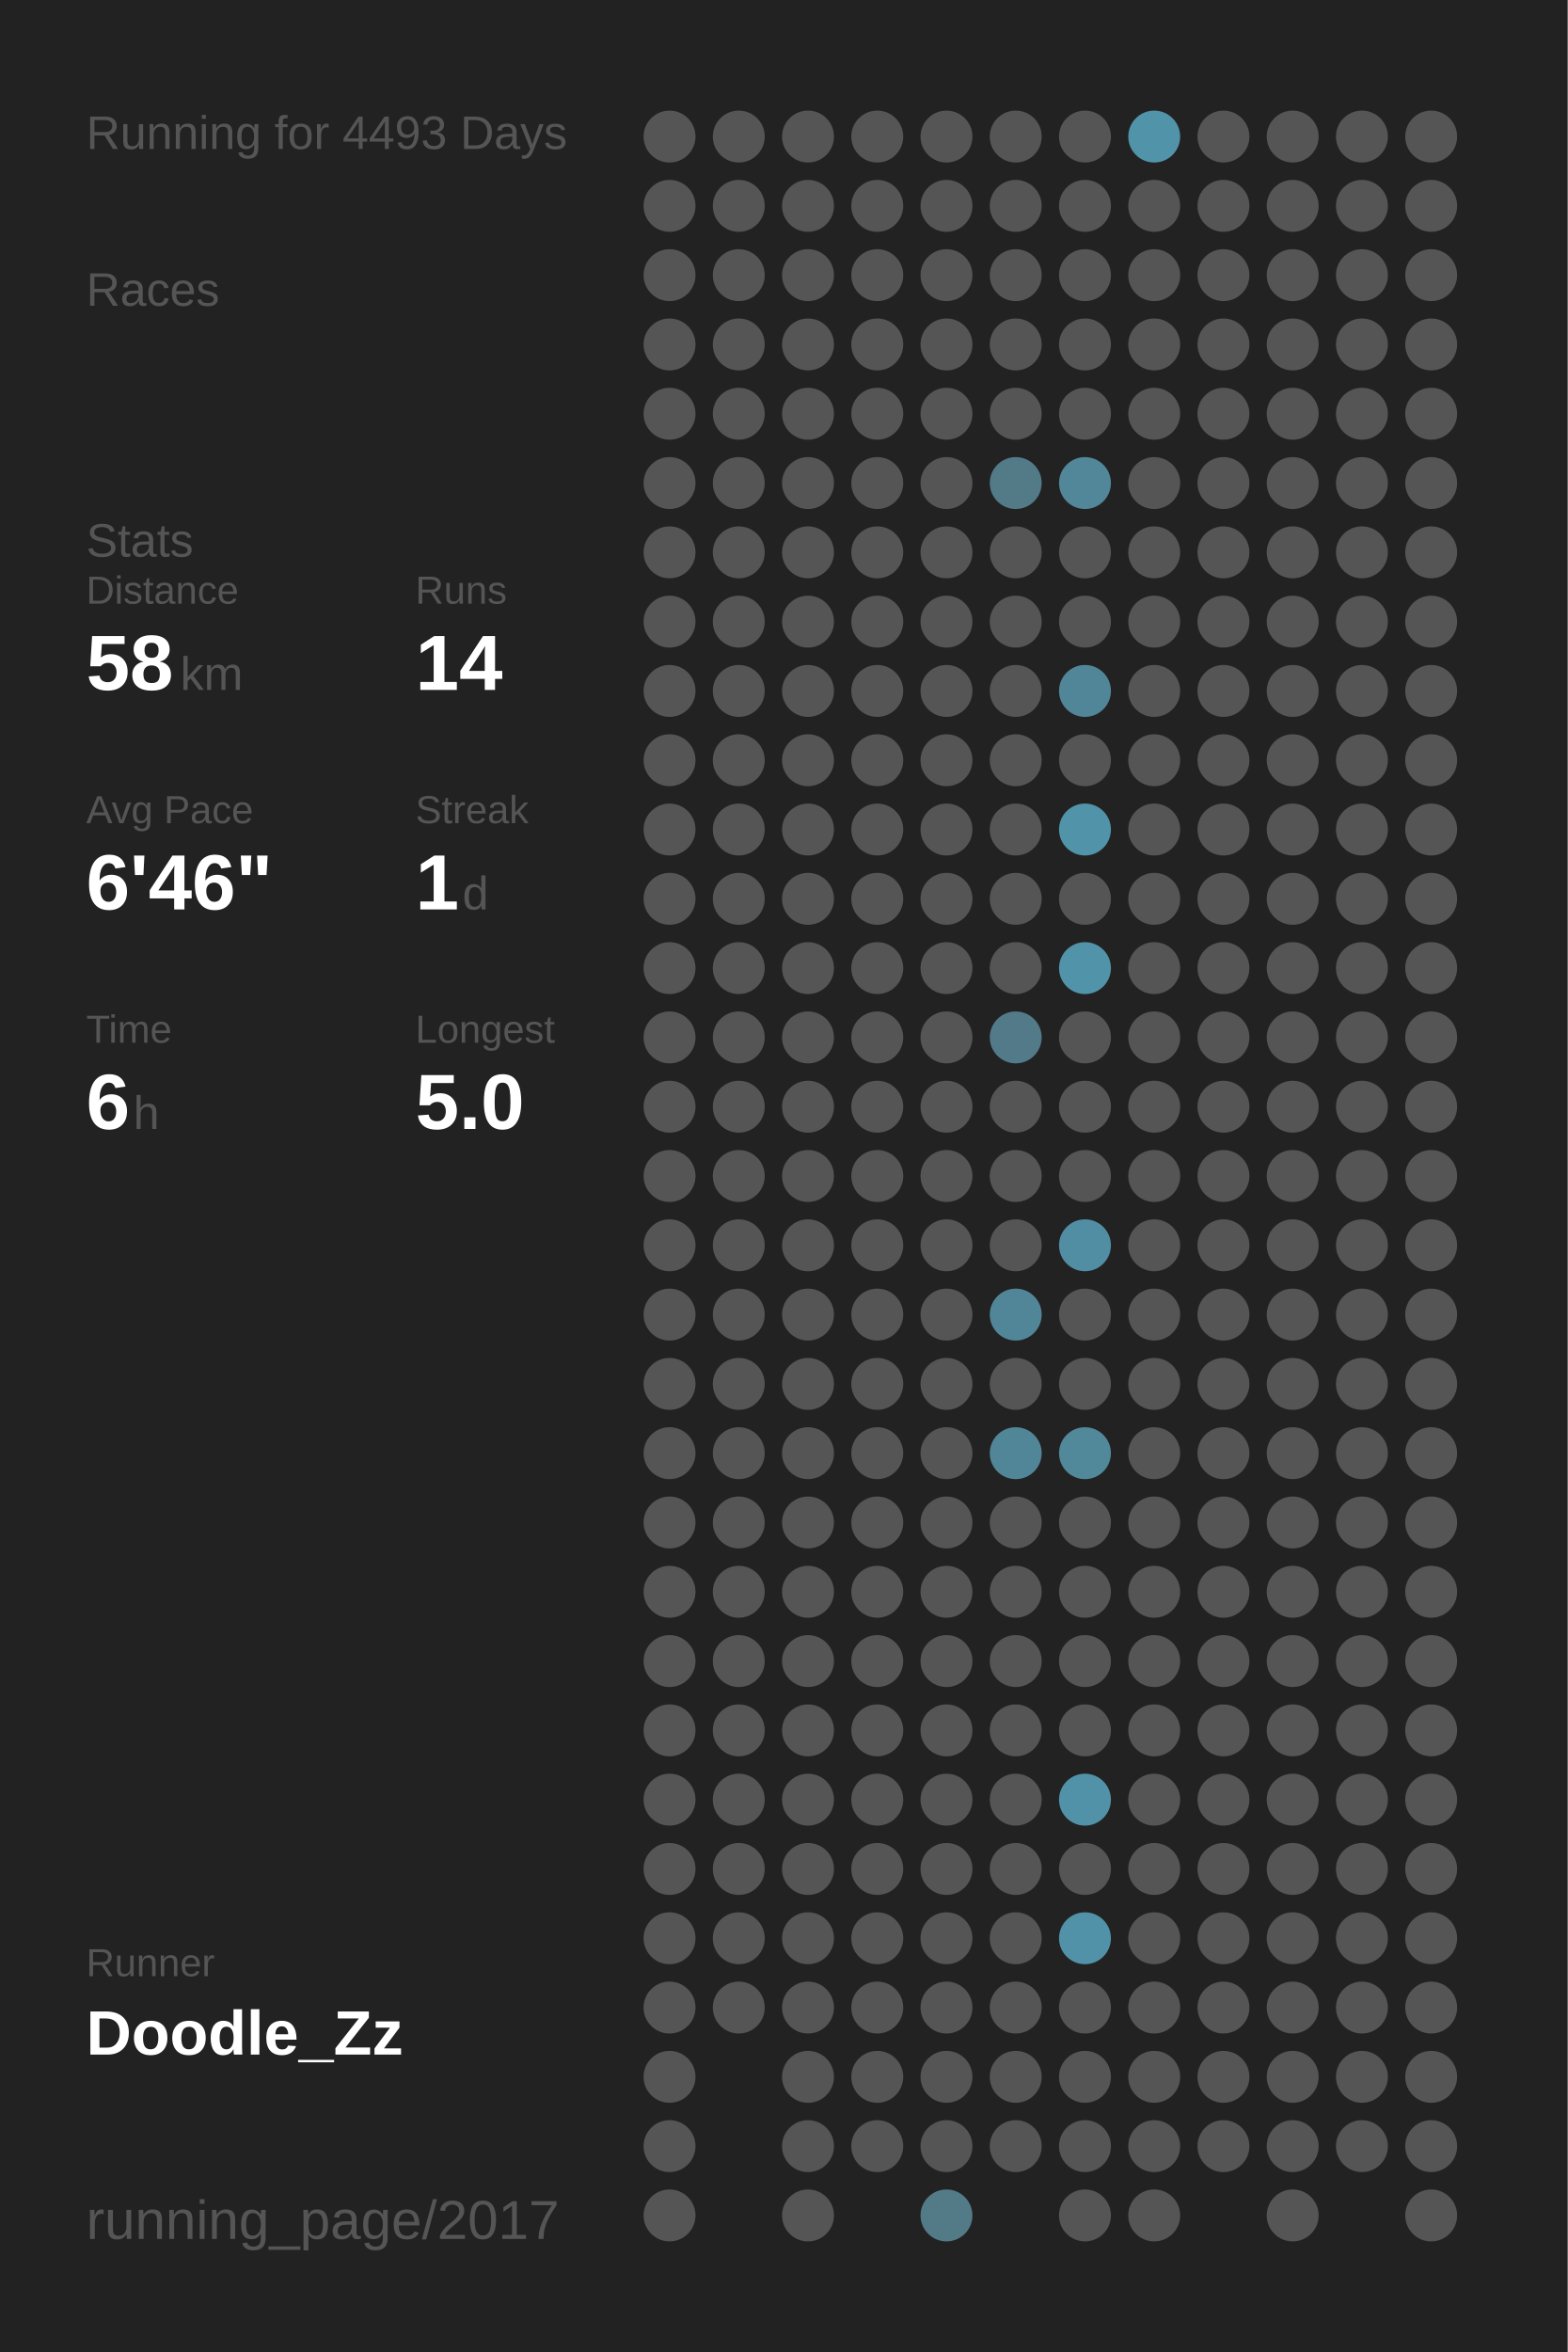
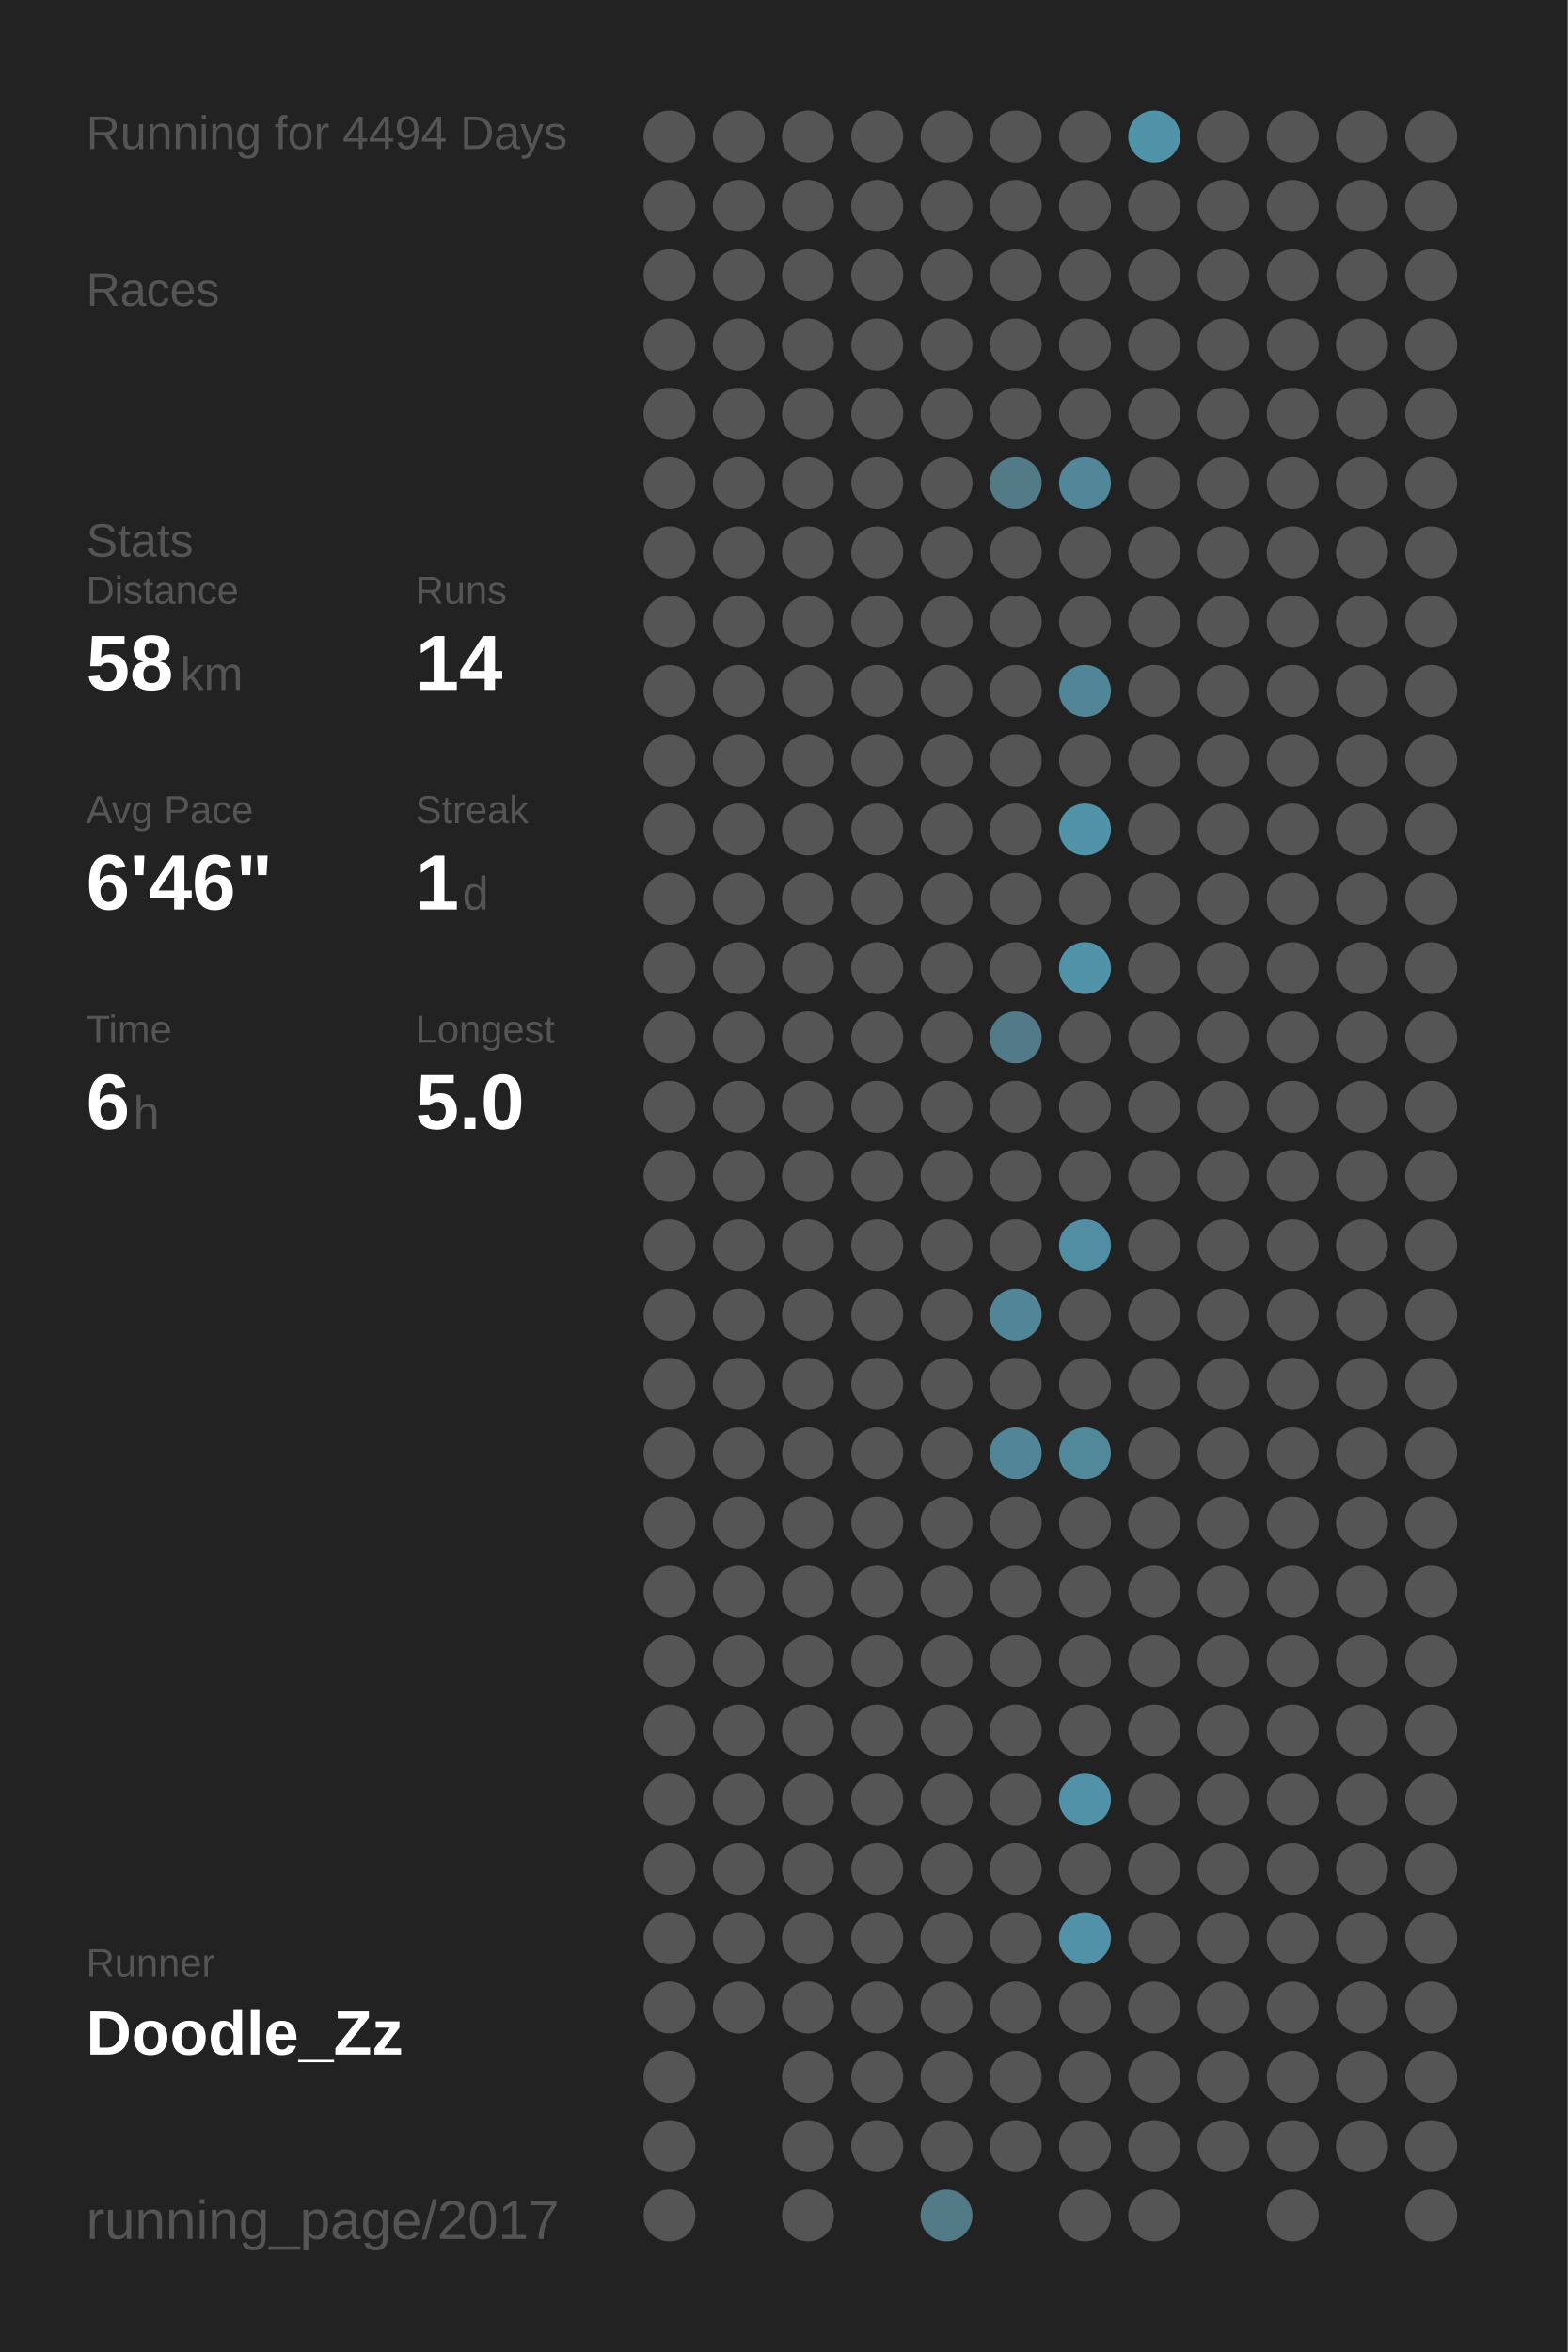
<svg xmlns="http://www.w3.org/2000/svg" baseProfile="full" height="300mm" version="1.1" viewBox="0,0,200,300" width="200mm">
  <defs />
  <rect fill="#222222" height="300" width="200" x="0" y="0" />
-   <text fill="#555555" style="font-size:6px; font-family:Arial;" x="11" y="19">Running for 4493 Days</text>
+   <text fill="#555555" style="font-size:6px; font-family:Arial;" x="11" y="19">Running for 4494 Days</text>
  <text fill="#555555" style="font-size:6px; font-family:Arial;" x="11" y="39">Races</text>
  <text fill="#555555" style="font-size:6px; font-family:Arial;" x="11" y="71">Stats</text>
  <text fill="#555555" style="font-size:5px; font-family:Arial;" x="11" y="77">Distance</text>
  <text fill="#FFFFFF" style="font-size:10px; font-family:Arial; font-weight:bold;" x="11" y="88">58</text>
  <text fill="#555555" style="font-size:6px; font-family:Arial;" x="23" y="88">km</text>
  <text fill="#555555" style="font-size:5px; font-family:Arial;" x="53" y="77">Runs</text>
  <text fill="#FFFFFF" style="font-size:10px; font-family:Arial; font-weight:bold;" x="53" y="88">14</text>
  <text fill="#555555" style="font-size:5px; font-family:Arial;" x="11" y="105">Avg Pace</text>
  <text fill="#FFFFFF" style="font-size:10px; font-family:Arial; font-weight:bold;" x="11" y="116">6'46"</text>
  <text fill="#555555" style="font-size:5px; font-family:Arial;" x="53" y="105">Streak</text>
  <text fill="#FFFFFF" style="font-size:10px; font-family:Arial; font-weight:bold;" x="53" y="116">1</text>
  <text fill="#555555" style="font-size:6px; font-family:Arial;" x="59" y="116">d</text>
  <text fill="#555555" style="font-size:5px; font-family:Arial;" x="11" y="133">Time</text>
  <text fill="#FFFFFF" style="font-size:10px; font-family:Arial; font-weight:bold;" x="11" y="144">6</text>
  <text fill="#555555" style="font-size:6px; font-family:Arial;" x="17" y="144">h</text>
  <text fill="#555555" style="font-size:5px; font-family:Arial;" x="53" y="133">Longest</text>
  <text fill="#FFFFFF" style="font-size:10px; font-family:Arial; font-weight:bold;" x="53" y="144">5.0</text>
  <text fill="#555555" style="font-size:5px; font-family:Arial;" x="11" y="252.065">Runner</text>
  <text fill="#FFFFFF" style="font-size:8px; font-family:Arial; font-weight:bold;" x="11" y="262.065">Doodle_Zz</text>
  <text fill="#555555" style="font-size:7px; font-family:Arial;" x="11" y="285.581">running_page/2017</text>
  <circle cx="85.417" cy="17.419" fill="#555555" r="3.312" />
  <circle cx="85.417" cy="26.258" fill="#555555" r="3.312" />
  <circle cx="85.417" cy="35.097" fill="#555555" r="3.312" />
  <circle cx="85.417" cy="43.935" fill="#555555" r="3.312" />
  <circle cx="85.417" cy="52.774" fill="#555555" r="3.312" />
  <circle cx="85.417" cy="61.613" fill="#555555" r="3.312" />
  <circle cx="85.417" cy="70.452" fill="#555555" r="3.312" />
  <circle cx="85.417" cy="79.29" fill="#555555" r="3.312" />
  <circle cx="85.417" cy="88.129" fill="#555555" r="3.312" />
  <circle cx="85.417" cy="96.968" fill="#555555" r="3.312" />
  <circle cx="85.417" cy="105.806" fill="#555555" r="3.312" />
  <circle cx="85.417" cy="114.645" fill="#555555" r="3.312" />
  <circle cx="85.417" cy="123.484" fill="#555555" r="3.312" />
  <circle cx="85.417" cy="132.323" fill="#555555" r="3.312" />
  <circle cx="85.417" cy="141.161" fill="#555555" r="3.312" />
  <circle cx="85.417" cy="150" fill="#555555" r="3.312" />
  <circle cx="85.417" cy="158.839" fill="#555555" r="3.312" />
  <circle cx="85.417" cy="167.677" fill="#555555" r="3.312" />
  <circle cx="85.417" cy="176.516" fill="#555555" r="3.312" />
  <circle cx="85.417" cy="185.355" fill="#555555" r="3.312" />
  <circle cx="85.417" cy="194.194" fill="#555555" r="3.312" />
  <circle cx="85.417" cy="203.032" fill="#555555" r="3.312" />
  <circle cx="85.417" cy="211.871" fill="#555555" r="3.312" />
  <circle cx="85.417" cy="220.71" fill="#555555" r="3.312" />
  <circle cx="85.417" cy="229.548" fill="#555555" r="3.312" />
  <circle cx="85.417" cy="238.387" fill="#555555" r="3.312" />
  <circle cx="85.417" cy="247.226" fill="#555555" r="3.312" />
  <circle cx="85.417" cy="256.065" fill="#555555" r="3.312" />
  <circle cx="85.417" cy="264.903" fill="#555555" r="3.312" />
  <circle cx="85.417" cy="273.742" fill="#555555" r="3.312" />
  <circle cx="85.417" cy="282.581" fill="#555555" r="3.312" />
  <circle cx="94.25" cy="17.419" fill="#555555" r="3.312" />
  <circle cx="94.25" cy="26.258" fill="#555555" r="3.312" />
  <circle cx="94.25" cy="35.097" fill="#555555" r="3.312" />
  <circle cx="94.25" cy="43.935" fill="#555555" r="3.312" />
  <circle cx="94.25" cy="52.774" fill="#555555" r="3.312" />
  <circle cx="94.25" cy="61.613" fill="#555555" r="3.312" />
  <circle cx="94.25" cy="70.452" fill="#555555" r="3.312" />
  <circle cx="94.25" cy="79.29" fill="#555555" r="3.312" />
  <circle cx="94.25" cy="88.129" fill="#555555" r="3.312" />
  <circle cx="94.25" cy="96.968" fill="#555555" r="3.312" />
  <circle cx="94.25" cy="105.806" fill="#555555" r="3.312" />
  <circle cx="94.25" cy="114.645" fill="#555555" r="3.312" />
  <circle cx="94.25" cy="123.484" fill="#555555" r="3.312" />
  <circle cx="94.25" cy="132.323" fill="#555555" r="3.312" />
  <circle cx="94.25" cy="141.161" fill="#555555" r="3.312" />
  <circle cx="94.25" cy="150" fill="#555555" r="3.312" />
  <circle cx="94.25" cy="158.839" fill="#555555" r="3.312" />
  <circle cx="94.25" cy="167.677" fill="#555555" r="3.312" />
  <circle cx="94.25" cy="176.516" fill="#555555" r="3.312" />
  <circle cx="94.25" cy="185.355" fill="#555555" r="3.312" />
  <circle cx="94.25" cy="194.194" fill="#555555" r="3.312" />
  <circle cx="94.25" cy="203.032" fill="#555555" r="3.312" />
  <circle cx="94.25" cy="211.871" fill="#555555" r="3.312" />
  <circle cx="94.25" cy="220.71" fill="#555555" r="3.312" />
  <circle cx="94.25" cy="229.548" fill="#555555" r="3.312" />
  <circle cx="94.25" cy="238.387" fill="#555555" r="3.312" />
  <circle cx="94.25" cy="247.226" fill="#555555" r="3.312" />
  <circle cx="94.25" cy="256.065" fill="#555555" r="3.312" />
  <circle cx="103.083" cy="17.419" fill="#555555" r="3.312" />
  <circle cx="103.083" cy="26.258" fill="#555555" r="3.312" />
  <circle cx="103.083" cy="35.097" fill="#555555" r="3.312" />
  <circle cx="103.083" cy="43.935" fill="#555555" r="3.312" />
  <circle cx="103.083" cy="52.774" fill="#555555" r="3.312" />
  <circle cx="103.083" cy="61.613" fill="#555555" r="3.312" />
  <circle cx="103.083" cy="70.452" fill="#555555" r="3.312" />
  <circle cx="103.083" cy="79.29" fill="#555555" r="3.312" />
  <circle cx="103.083" cy="88.129" fill="#555555" r="3.312" />
  <circle cx="103.083" cy="96.968" fill="#555555" r="3.312" />
  <circle cx="103.083" cy="105.806" fill="#555555" r="3.312" />
  <circle cx="103.083" cy="114.645" fill="#555555" r="3.312" />
  <circle cx="103.083" cy="123.484" fill="#555555" r="3.312" />
  <circle cx="103.083" cy="132.323" fill="#555555" r="3.312" />
  <circle cx="103.083" cy="141.161" fill="#555555" r="3.312" />
  <circle cx="103.083" cy="150" fill="#555555" r="3.312" />
  <circle cx="103.083" cy="158.839" fill="#555555" r="3.312" />
  <circle cx="103.083" cy="167.677" fill="#555555" r="3.312" />
  <circle cx="103.083" cy="176.516" fill="#555555" r="3.312" />
  <circle cx="103.083" cy="185.355" fill="#555555" r="3.312" />
  <circle cx="103.083" cy="194.194" fill="#555555" r="3.312" />
  <circle cx="103.083" cy="203.032" fill="#555555" r="3.312" />
  <circle cx="103.083" cy="211.871" fill="#555555" r="3.312" />
  <circle cx="103.083" cy="220.71" fill="#555555" r="3.312" />
  <circle cx="103.083" cy="229.548" fill="#555555" r="3.312" />
  <circle cx="103.083" cy="238.387" fill="#555555" r="3.312" />
  <circle cx="103.083" cy="247.226" fill="#555555" r="3.312" />
  <circle cx="103.083" cy="256.065" fill="#555555" r="3.312" />
  <circle cx="103.083" cy="264.903" fill="#555555" r="3.312" />
  <circle cx="103.083" cy="273.742" fill="#555555" r="3.312" />
  <circle cx="103.083" cy="282.581" fill="#555555" r="3.312" />
  <circle cx="111.917" cy="17.419" fill="#555555" r="3.312" />
  <circle cx="111.917" cy="26.258" fill="#555555" r="3.312" />
  <circle cx="111.917" cy="35.097" fill="#555555" r="3.312" />
  <circle cx="111.917" cy="43.935" fill="#555555" r="3.312" />
  <circle cx="111.917" cy="52.774" fill="#555555" r="3.312" />
  <circle cx="111.917" cy="61.613" fill="#555555" r="3.312" />
  <circle cx="111.917" cy="70.452" fill="#555555" r="3.312" />
  <circle cx="111.917" cy="79.29" fill="#555555" r="3.312" />
  <circle cx="111.917" cy="88.129" fill="#555555" r="3.312" />
  <circle cx="111.917" cy="96.968" fill="#555555" r="3.312" />
  <circle cx="111.917" cy="105.806" fill="#555555" r="3.312" />
  <circle cx="111.917" cy="114.645" fill="#555555" r="3.312" />
  <circle cx="111.917" cy="123.484" fill="#555555" r="3.312" />
  <circle cx="111.917" cy="132.323" fill="#555555" r="3.312" />
  <circle cx="111.917" cy="141.161" fill="#555555" r="3.312" />
  <circle cx="111.917" cy="150" fill="#555555" r="3.312" />
  <circle cx="111.917" cy="158.839" fill="#555555" r="3.312" />
  <circle cx="111.917" cy="167.677" fill="#555555" r="3.312" />
  <circle cx="111.917" cy="176.516" fill="#555555" r="3.312" />
  <circle cx="111.917" cy="185.355" fill="#555555" r="3.312" />
  <circle cx="111.917" cy="194.194" fill="#555555" r="3.312" />
  <circle cx="111.917" cy="203.032" fill="#555555" r="3.312" />
  <circle cx="111.917" cy="211.871" fill="#555555" r="3.312" />
  <circle cx="111.917" cy="220.71" fill="#555555" r="3.312" />
  <circle cx="111.917" cy="229.548" fill="#555555" r="3.312" />
  <circle cx="111.917" cy="238.387" fill="#555555" r="3.312" />
  <circle cx="111.917" cy="247.226" fill="#555555" r="3.312" />
  <circle cx="111.917" cy="256.065" fill="#555555" r="3.312" />
  <circle cx="111.917" cy="264.903" fill="#555555" r="3.312" />
  <circle cx="111.917" cy="273.742" fill="#555555" r="3.312" />
  <circle cx="120.75" cy="17.419" fill="#555555" r="3.312" />
  <circle cx="120.75" cy="26.258" fill="#555555" r="3.312" />
  <circle cx="120.75" cy="35.097" fill="#555555" r="3.312" />
  <circle cx="120.75" cy="43.935" fill="#555555" r="3.312" />
  <circle cx="120.75" cy="52.774" fill="#555555" r="3.312" />
  <circle cx="120.75" cy="61.613" fill="#555555" r="3.312" />
  <circle cx="120.75" cy="70.452" fill="#555555" r="3.312" />
  <circle cx="120.75" cy="79.29" fill="#555555" r="3.312" />
  <circle cx="120.75" cy="88.129" fill="#555555" r="3.312" />
  <circle cx="120.75" cy="96.968" fill="#555555" r="3.312" />
  <circle cx="120.75" cy="105.806" fill="#555555" r="3.312" />
  <circle cx="120.75" cy="114.645" fill="#555555" r="3.312" />
  <circle cx="120.75" cy="123.484" fill="#555555" r="3.312" />
  <circle cx="120.75" cy="132.323" fill="#555555" r="3.312" />
  <circle cx="120.75" cy="141.161" fill="#555555" r="3.312" />
  <circle cx="120.75" cy="150" fill="#555555" r="3.312" />
  <circle cx="120.75" cy="158.839" fill="#555555" r="3.312" />
  <circle cx="120.75" cy="167.677" fill="#555555" r="3.312" />
  <circle cx="120.75" cy="176.516" fill="#555555" r="3.312" />
  <circle cx="120.75" cy="185.355" fill="#555555" r="3.312" />
  <circle cx="120.75" cy="194.194" fill="#555555" r="3.312" />
  <circle cx="120.75" cy="203.032" fill="#555555" r="3.312" />
  <circle cx="120.75" cy="211.871" fill="#555555" r="3.312" />
  <circle cx="120.75" cy="220.71" fill="#555555" r="3.312" />
  <circle cx="120.75" cy="229.548" fill="#555555" r="3.312" />
  <circle cx="120.75" cy="238.387" fill="#555555" r="3.312" />
  <circle cx="120.75" cy="247.226" fill="#555555" r="3.312" />
  <circle cx="120.75" cy="256.065" fill="#555555" r="3.312" />
  <circle cx="120.75" cy="264.903" fill="#555555" r="3.312" />
  <circle cx="120.75" cy="273.742" fill="#555555" r="3.312" />
  <circle cx="120.75" cy="282.581" fill="#527a87" r="3.312" />
  <circle cx="129.583" cy="17.419" fill="#555555" r="3.312" />
  <circle cx="129.583" cy="26.258" fill="#555555" r="3.312" />
  <circle cx="129.583" cy="35.097" fill="#555555" r="3.312" />
  <circle cx="129.583" cy="43.935" fill="#555555" r="3.312" />
  <circle cx="129.583" cy="52.774" fill="#555555" r="3.312" />
  <circle cx="129.583" cy="61.613" fill="#527a87" r="3.312" />
  <circle cx="129.583" cy="70.452" fill="#555555" r="3.312" />
  <circle cx="129.583" cy="79.29" fill="#555555" r="3.312" />
  <circle cx="129.583" cy="88.129" fill="#555555" r="3.312" />
  <circle cx="129.583" cy="96.968" fill="#555555" r="3.312" />
  <circle cx="129.583" cy="105.806" fill="#555555" r="3.312" />
  <circle cx="129.583" cy="114.645" fill="#555555" r="3.312" />
  <circle cx="129.583" cy="123.484" fill="#555555" r="3.312" />
  <circle cx="129.583" cy="132.323" fill="#527a88" r="3.312" />
  <circle cx="129.583" cy="141.161" fill="#555555" r="3.312" />
  <circle cx="129.583" cy="150" fill="#555555" r="3.312" />
  <circle cx="129.583" cy="158.839" fill="#555555" r="3.312" />
  <circle cx="129.583" cy="167.677" fill="#518698" r="3.312" />
  <circle cx="129.583" cy="176.516" fill="#555555" r="3.312" />
  <circle cx="129.583" cy="185.355" fill="#518698" r="3.312" />
  <circle cx="129.583" cy="194.194" fill="#555555" r="3.312" />
  <circle cx="129.583" cy="203.032" fill="#555555" r="3.312" />
  <circle cx="129.583" cy="211.871" fill="#555555" r="3.312" />
  <circle cx="129.583" cy="220.71" fill="#555555" r="3.312" />
  <circle cx="129.583" cy="229.548" fill="#555555" r="3.312" />
  <circle cx="129.583" cy="238.387" fill="#555555" r="3.312" />
  <circle cx="129.583" cy="247.226" fill="#555555" r="3.312" />
  <circle cx="129.583" cy="256.065" fill="#555555" r="3.312" />
  <circle cx="129.583" cy="264.903" fill="#555555" r="3.312" />
  <circle cx="129.583" cy="273.742" fill="#555555" r="3.312" />
  <circle cx="138.417" cy="17.419" fill="#555555" r="3.312" />
  <circle cx="138.417" cy="26.258" fill="#555555" r="3.312" />
  <circle cx="138.417" cy="35.097" fill="#555555" r="3.312" />
  <circle cx="138.417" cy="43.935" fill="#555555" r="3.312" />
  <circle cx="138.417" cy="52.774" fill="#555555" r="3.312" />
  <circle cx="138.417" cy="61.613" fill="#518799" r="3.312" />
  <circle cx="138.417" cy="70.452" fill="#555555" r="3.312" />
  <circle cx="138.417" cy="79.29" fill="#555555" r="3.312" />
  <circle cx="138.417" cy="88.129" fill="#518698" r="3.312" />
  <circle cx="138.417" cy="96.968" fill="#555555" r="3.312" />
  <circle cx="138.417" cy="105.806" fill="#5193a9" r="3.312" />
  <circle cx="138.417" cy="114.645" fill="#555555" r="3.312" />
  <circle cx="138.417" cy="123.484" fill="#5193a9" r="3.312" />
  <circle cx="138.417" cy="132.323" fill="#555555" r="3.312" />
  <circle cx="138.417" cy="141.161" fill="#555555" r="3.312" />
  <circle cx="138.417" cy="150" fill="#555555" r="3.312" />
  <circle cx="138.417" cy="158.839" fill="#518ea3" r="3.312" />
  <circle cx="138.417" cy="167.677" fill="#555555" r="3.312" />
  <circle cx="138.417" cy="176.516" fill="#555555" r="3.312" />
  <circle cx="138.417" cy="185.355" fill="#51889a" r="3.312" />
  <circle cx="138.417" cy="194.194" fill="#555555" r="3.312" />
  <circle cx="138.417" cy="203.032" fill="#555555" r="3.312" />
  <circle cx="138.417" cy="211.871" fill="#555555" r="3.312" />
  <circle cx="138.417" cy="220.71" fill="#555555" r="3.312" />
  <circle cx="138.417" cy="229.548" fill="#5192a8" r="3.312" />
  <circle cx="138.417" cy="238.387" fill="#555555" r="3.312" />
  <circle cx="138.417" cy="247.226" fill="#5192a8" r="3.312" />
  <circle cx="138.417" cy="256.065" fill="#555555" r="3.312" />
  <circle cx="138.417" cy="264.903" fill="#555555" r="3.312" />
  <circle cx="138.417" cy="273.742" fill="#555555" r="3.312" />
  <circle cx="138.417" cy="282.581" fill="#555555" r="3.312" />
  <circle cx="147.25" cy="17.419" fill="#5193a9" r="3.312" />
  <circle cx="147.25" cy="26.258" fill="#555555" r="3.312" />
  <circle cx="147.25" cy="35.097" fill="#555555" r="3.312" />
  <circle cx="147.25" cy="43.935" fill="#555555" r="3.312" />
  <circle cx="147.25" cy="52.774" fill="#555555" r="3.312" />
  <circle cx="147.25" cy="61.613" fill="#555555" r="3.312" />
  <circle cx="147.25" cy="70.452" fill="#555555" r="3.312" />
  <circle cx="147.25" cy="79.29" fill="#555555" r="3.312" />
  <circle cx="147.25" cy="88.129" fill="#555555" r="3.312" />
  <circle cx="147.25" cy="96.968" fill="#555555" r="3.312" />
  <circle cx="147.25" cy="105.806" fill="#555555" r="3.312" />
  <circle cx="147.25" cy="114.645" fill="#555555" r="3.312" />
  <circle cx="147.25" cy="123.484" fill="#555555" r="3.312" />
  <circle cx="147.25" cy="132.323" fill="#555555" r="3.312" />
  <circle cx="147.25" cy="141.161" fill="#555555" r="3.312" />
  <circle cx="147.25" cy="150" fill="#555555" r="3.312" />
  <circle cx="147.25" cy="158.839" fill="#555555" r="3.312" />
  <circle cx="147.25" cy="167.677" fill="#555555" r="3.312" />
  <circle cx="147.25" cy="176.516" fill="#555555" r="3.312" />
  <circle cx="147.25" cy="185.355" fill="#555555" r="3.312" />
  <circle cx="147.25" cy="194.194" fill="#555555" r="3.312" />
  <circle cx="147.25" cy="203.032" fill="#555555" r="3.312" />
  <circle cx="147.25" cy="211.871" fill="#555555" r="3.312" />
  <circle cx="147.25" cy="220.71" fill="#555555" r="3.312" />
  <circle cx="147.25" cy="229.548" fill="#555555" r="3.312" />
  <circle cx="147.25" cy="238.387" fill="#555555" r="3.312" />
  <circle cx="147.25" cy="247.226" fill="#555555" r="3.312" />
  <circle cx="147.25" cy="256.065" fill="#555555" r="3.312" />
  <circle cx="147.25" cy="264.903" fill="#555555" r="3.312" />
  <circle cx="147.25" cy="273.742" fill="#555555" r="3.312" />
  <circle cx="147.25" cy="282.581" fill="#555555" r="3.312" />
  <circle cx="156.083" cy="17.419" fill="#555555" r="3.312" />
  <circle cx="156.083" cy="26.258" fill="#555555" r="3.312" />
  <circle cx="156.083" cy="35.097" fill="#555555" r="3.312" />
  <circle cx="156.083" cy="43.935" fill="#555555" r="3.312" />
  <circle cx="156.083" cy="52.774" fill="#555555" r="3.312" />
  <circle cx="156.083" cy="61.613" fill="#555555" r="3.312" />
  <circle cx="156.083" cy="70.452" fill="#555555" r="3.312" />
  <circle cx="156.083" cy="79.29" fill="#555555" r="3.312" />
  <circle cx="156.083" cy="88.129" fill="#555555" r="3.312" />
  <circle cx="156.083" cy="96.968" fill="#555555" r="3.312" />
  <circle cx="156.083" cy="105.806" fill="#555555" r="3.312" />
  <circle cx="156.083" cy="114.645" fill="#555555" r="3.312" />
  <circle cx="156.083" cy="123.484" fill="#555555" r="3.312" />
  <circle cx="156.083" cy="132.323" fill="#555555" r="3.312" />
  <circle cx="156.083" cy="141.161" fill="#555555" r="3.312" />
  <circle cx="156.083" cy="150" fill="#555555" r="3.312" />
  <circle cx="156.083" cy="158.839" fill="#555555" r="3.312" />
  <circle cx="156.083" cy="167.677" fill="#555555" r="3.312" />
  <circle cx="156.083" cy="176.516" fill="#555555" r="3.312" />
  <circle cx="156.083" cy="185.355" fill="#555555" r="3.312" />
  <circle cx="156.083" cy="194.194" fill="#555555" r="3.312" />
  <circle cx="156.083" cy="203.032" fill="#555555" r="3.312" />
  <circle cx="156.083" cy="211.871" fill="#555555" r="3.312" />
  <circle cx="156.083" cy="220.71" fill="#555555" r="3.312" />
  <circle cx="156.083" cy="229.548" fill="#555555" r="3.312" />
  <circle cx="156.083" cy="238.387" fill="#555555" r="3.312" />
  <circle cx="156.083" cy="247.226" fill="#555555" r="3.312" />
  <circle cx="156.083" cy="256.065" fill="#555555" r="3.312" />
  <circle cx="156.083" cy="264.903" fill="#555555" r="3.312" />
  <circle cx="156.083" cy="273.742" fill="#555555" r="3.312" />
  <circle cx="164.917" cy="17.419" fill="#555555" r="3.312" />
  <circle cx="164.917" cy="26.258" fill="#555555" r="3.312" />
  <circle cx="164.917" cy="35.097" fill="#555555" r="3.312" />
  <circle cx="164.917" cy="43.935" fill="#555555" r="3.312" />
  <circle cx="164.917" cy="52.774" fill="#555555" r="3.312" />
  <circle cx="164.917" cy="61.613" fill="#555555" r="3.312" />
  <circle cx="164.917" cy="70.452" fill="#555555" r="3.312" />
  <circle cx="164.917" cy="79.29" fill="#555555" r="3.312" />
  <circle cx="164.917" cy="88.129" fill="#555555" r="3.312" />
  <circle cx="164.917" cy="96.968" fill="#555555" r="3.312" />
  <circle cx="164.917" cy="105.806" fill="#555555" r="3.312" />
  <circle cx="164.917" cy="114.645" fill="#555555" r="3.312" />
  <circle cx="164.917" cy="123.484" fill="#555555" r="3.312" />
  <circle cx="164.917" cy="132.323" fill="#555555" r="3.312" />
  <circle cx="164.917" cy="141.161" fill="#555555" r="3.312" />
  <circle cx="164.917" cy="150" fill="#555555" r="3.312" />
  <circle cx="164.917" cy="158.839" fill="#555555" r="3.312" />
  <circle cx="164.917" cy="167.677" fill="#555555" r="3.312" />
  <circle cx="164.917" cy="176.516" fill="#555555" r="3.312" />
  <circle cx="164.917" cy="185.355" fill="#555555" r="3.312" />
  <circle cx="164.917" cy="194.194" fill="#555555" r="3.312" />
  <circle cx="164.917" cy="203.032" fill="#555555" r="3.312" />
  <circle cx="164.917" cy="211.871" fill="#555555" r="3.312" />
  <circle cx="164.917" cy="220.71" fill="#555555" r="3.312" />
  <circle cx="164.917" cy="229.548" fill="#555555" r="3.312" />
  <circle cx="164.917" cy="238.387" fill="#555555" r="3.312" />
  <circle cx="164.917" cy="247.226" fill="#555555" r="3.312" />
  <circle cx="164.917" cy="256.065" fill="#555555" r="3.312" />
  <circle cx="164.917" cy="264.903" fill="#555555" r="3.312" />
  <circle cx="164.917" cy="273.742" fill="#555555" r="3.312" />
  <circle cx="164.917" cy="282.581" fill="#555555" r="3.312" />
  <circle cx="173.75" cy="17.419" fill="#555555" r="3.312" />
  <circle cx="173.75" cy="26.258" fill="#555555" r="3.312" />
  <circle cx="173.75" cy="35.097" fill="#555555" r="3.312" />
  <circle cx="173.75" cy="43.935" fill="#555555" r="3.312" />
  <circle cx="173.75" cy="52.774" fill="#555555" r="3.312" />
  <circle cx="173.75" cy="61.613" fill="#555555" r="3.312" />
  <circle cx="173.75" cy="70.452" fill="#555555" r="3.312" />
  <circle cx="173.75" cy="79.29" fill="#555555" r="3.312" />
  <circle cx="173.75" cy="88.129" fill="#555555" r="3.312" />
  <circle cx="173.75" cy="96.968" fill="#555555" r="3.312" />
  <circle cx="173.75" cy="105.806" fill="#555555" r="3.312" />
  <circle cx="173.75" cy="114.645" fill="#555555" r="3.312" />
  <circle cx="173.75" cy="123.484" fill="#555555" r="3.312" />
  <circle cx="173.75" cy="132.323" fill="#555555" r="3.312" />
  <circle cx="173.75" cy="141.161" fill="#555555" r="3.312" />
  <circle cx="173.75" cy="150" fill="#555555" r="3.312" />
  <circle cx="173.75" cy="158.839" fill="#555555" r="3.312" />
  <circle cx="173.75" cy="167.677" fill="#555555" r="3.312" />
  <circle cx="173.75" cy="176.516" fill="#555555" r="3.312" />
  <circle cx="173.75" cy="185.355" fill="#555555" r="3.312" />
  <circle cx="173.75" cy="194.194" fill="#555555" r="3.312" />
  <circle cx="173.75" cy="203.032" fill="#555555" r="3.312" />
  <circle cx="173.75" cy="211.871" fill="#555555" r="3.312" />
  <circle cx="173.75" cy="220.71" fill="#555555" r="3.312" />
  <circle cx="173.75" cy="229.548" fill="#555555" r="3.312" />
  <circle cx="173.75" cy="238.387" fill="#555555" r="3.312" />
  <circle cx="173.75" cy="247.226" fill="#555555" r="3.312" />
  <circle cx="173.75" cy="256.065" fill="#555555" r="3.312" />
  <circle cx="173.75" cy="264.903" fill="#555555" r="3.312" />
  <circle cx="173.75" cy="273.742" fill="#555555" r="3.312" />
  <circle cx="182.583" cy="17.419" fill="#555555" r="3.312" />
  <circle cx="182.583" cy="26.258" fill="#555555" r="3.312" />
  <circle cx="182.583" cy="35.097" fill="#555555" r="3.312" />
  <circle cx="182.583" cy="43.935" fill="#555555" r="3.312" />
  <circle cx="182.583" cy="52.774" fill="#555555" r="3.312" />
  <circle cx="182.583" cy="61.613" fill="#555555" r="3.312" />
  <circle cx="182.583" cy="70.452" fill="#555555" r="3.312" />
  <circle cx="182.583" cy="79.29" fill="#555555" r="3.312" />
  <circle cx="182.583" cy="88.129" fill="#555555" r="3.312" />
  <circle cx="182.583" cy="96.968" fill="#555555" r="3.312" />
  <circle cx="182.583" cy="105.806" fill="#555555" r="3.312" />
  <circle cx="182.583" cy="114.645" fill="#555555" r="3.312" />
  <circle cx="182.583" cy="123.484" fill="#555555" r="3.312" />
  <circle cx="182.583" cy="132.323" fill="#555555" r="3.312" />
  <circle cx="182.583" cy="141.161" fill="#555555" r="3.312" />
  <circle cx="182.583" cy="150" fill="#555555" r="3.312" />
  <circle cx="182.583" cy="158.839" fill="#555555" r="3.312" />
  <circle cx="182.583" cy="167.677" fill="#555555" r="3.312" />
  <circle cx="182.583" cy="176.516" fill="#555555" r="3.312" />
  <circle cx="182.583" cy="185.355" fill="#555555" r="3.312" />
  <circle cx="182.583" cy="194.194" fill="#555555" r="3.312" />
  <circle cx="182.583" cy="203.032" fill="#555555" r="3.312" />
  <circle cx="182.583" cy="211.871" fill="#555555" r="3.312" />
  <circle cx="182.583" cy="220.71" fill="#555555" r="3.312" />
  <circle cx="182.583" cy="229.548" fill="#555555" r="3.312" />
  <circle cx="182.583" cy="238.387" fill="#555555" r="3.312" />
  <circle cx="182.583" cy="247.226" fill="#555555" r="3.312" />
  <circle cx="182.583" cy="256.065" fill="#555555" r="3.312" />
  <circle cx="182.583" cy="264.903" fill="#555555" r="3.312" />
  <circle cx="182.583" cy="273.742" fill="#555555" r="3.312" />
  <circle cx="182.583" cy="282.581" fill="#555555" r="3.312" />
</svg>
